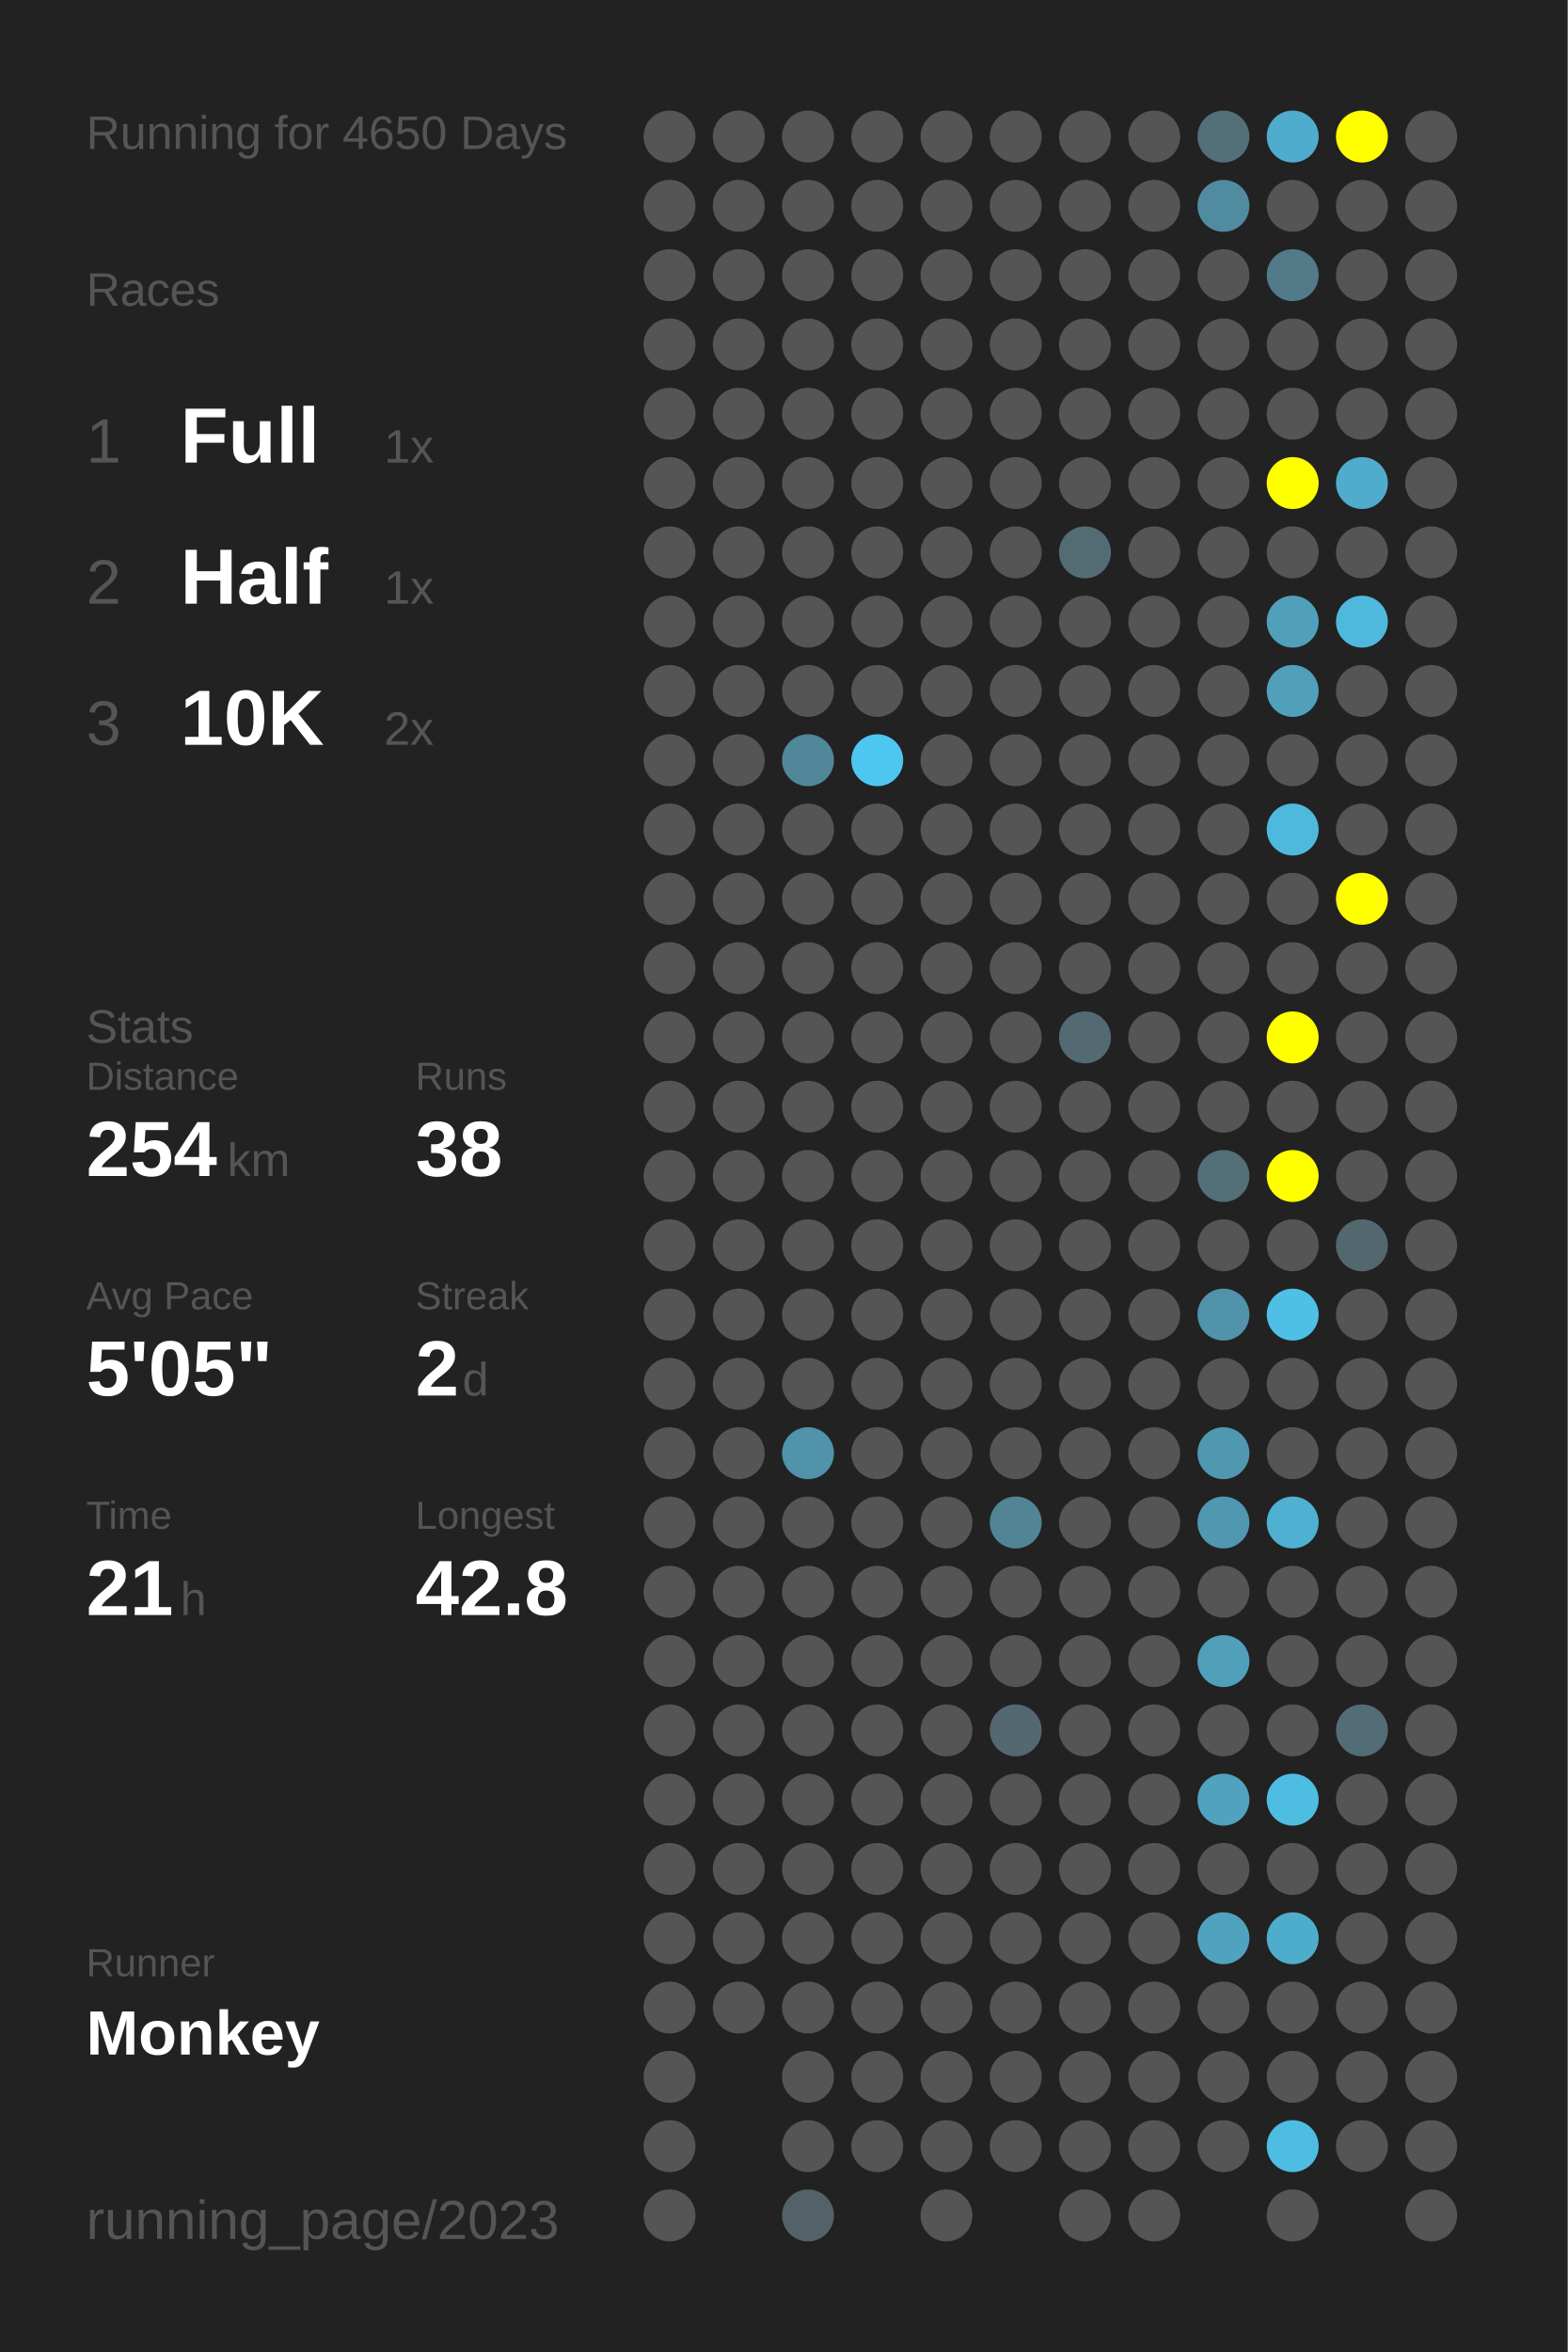
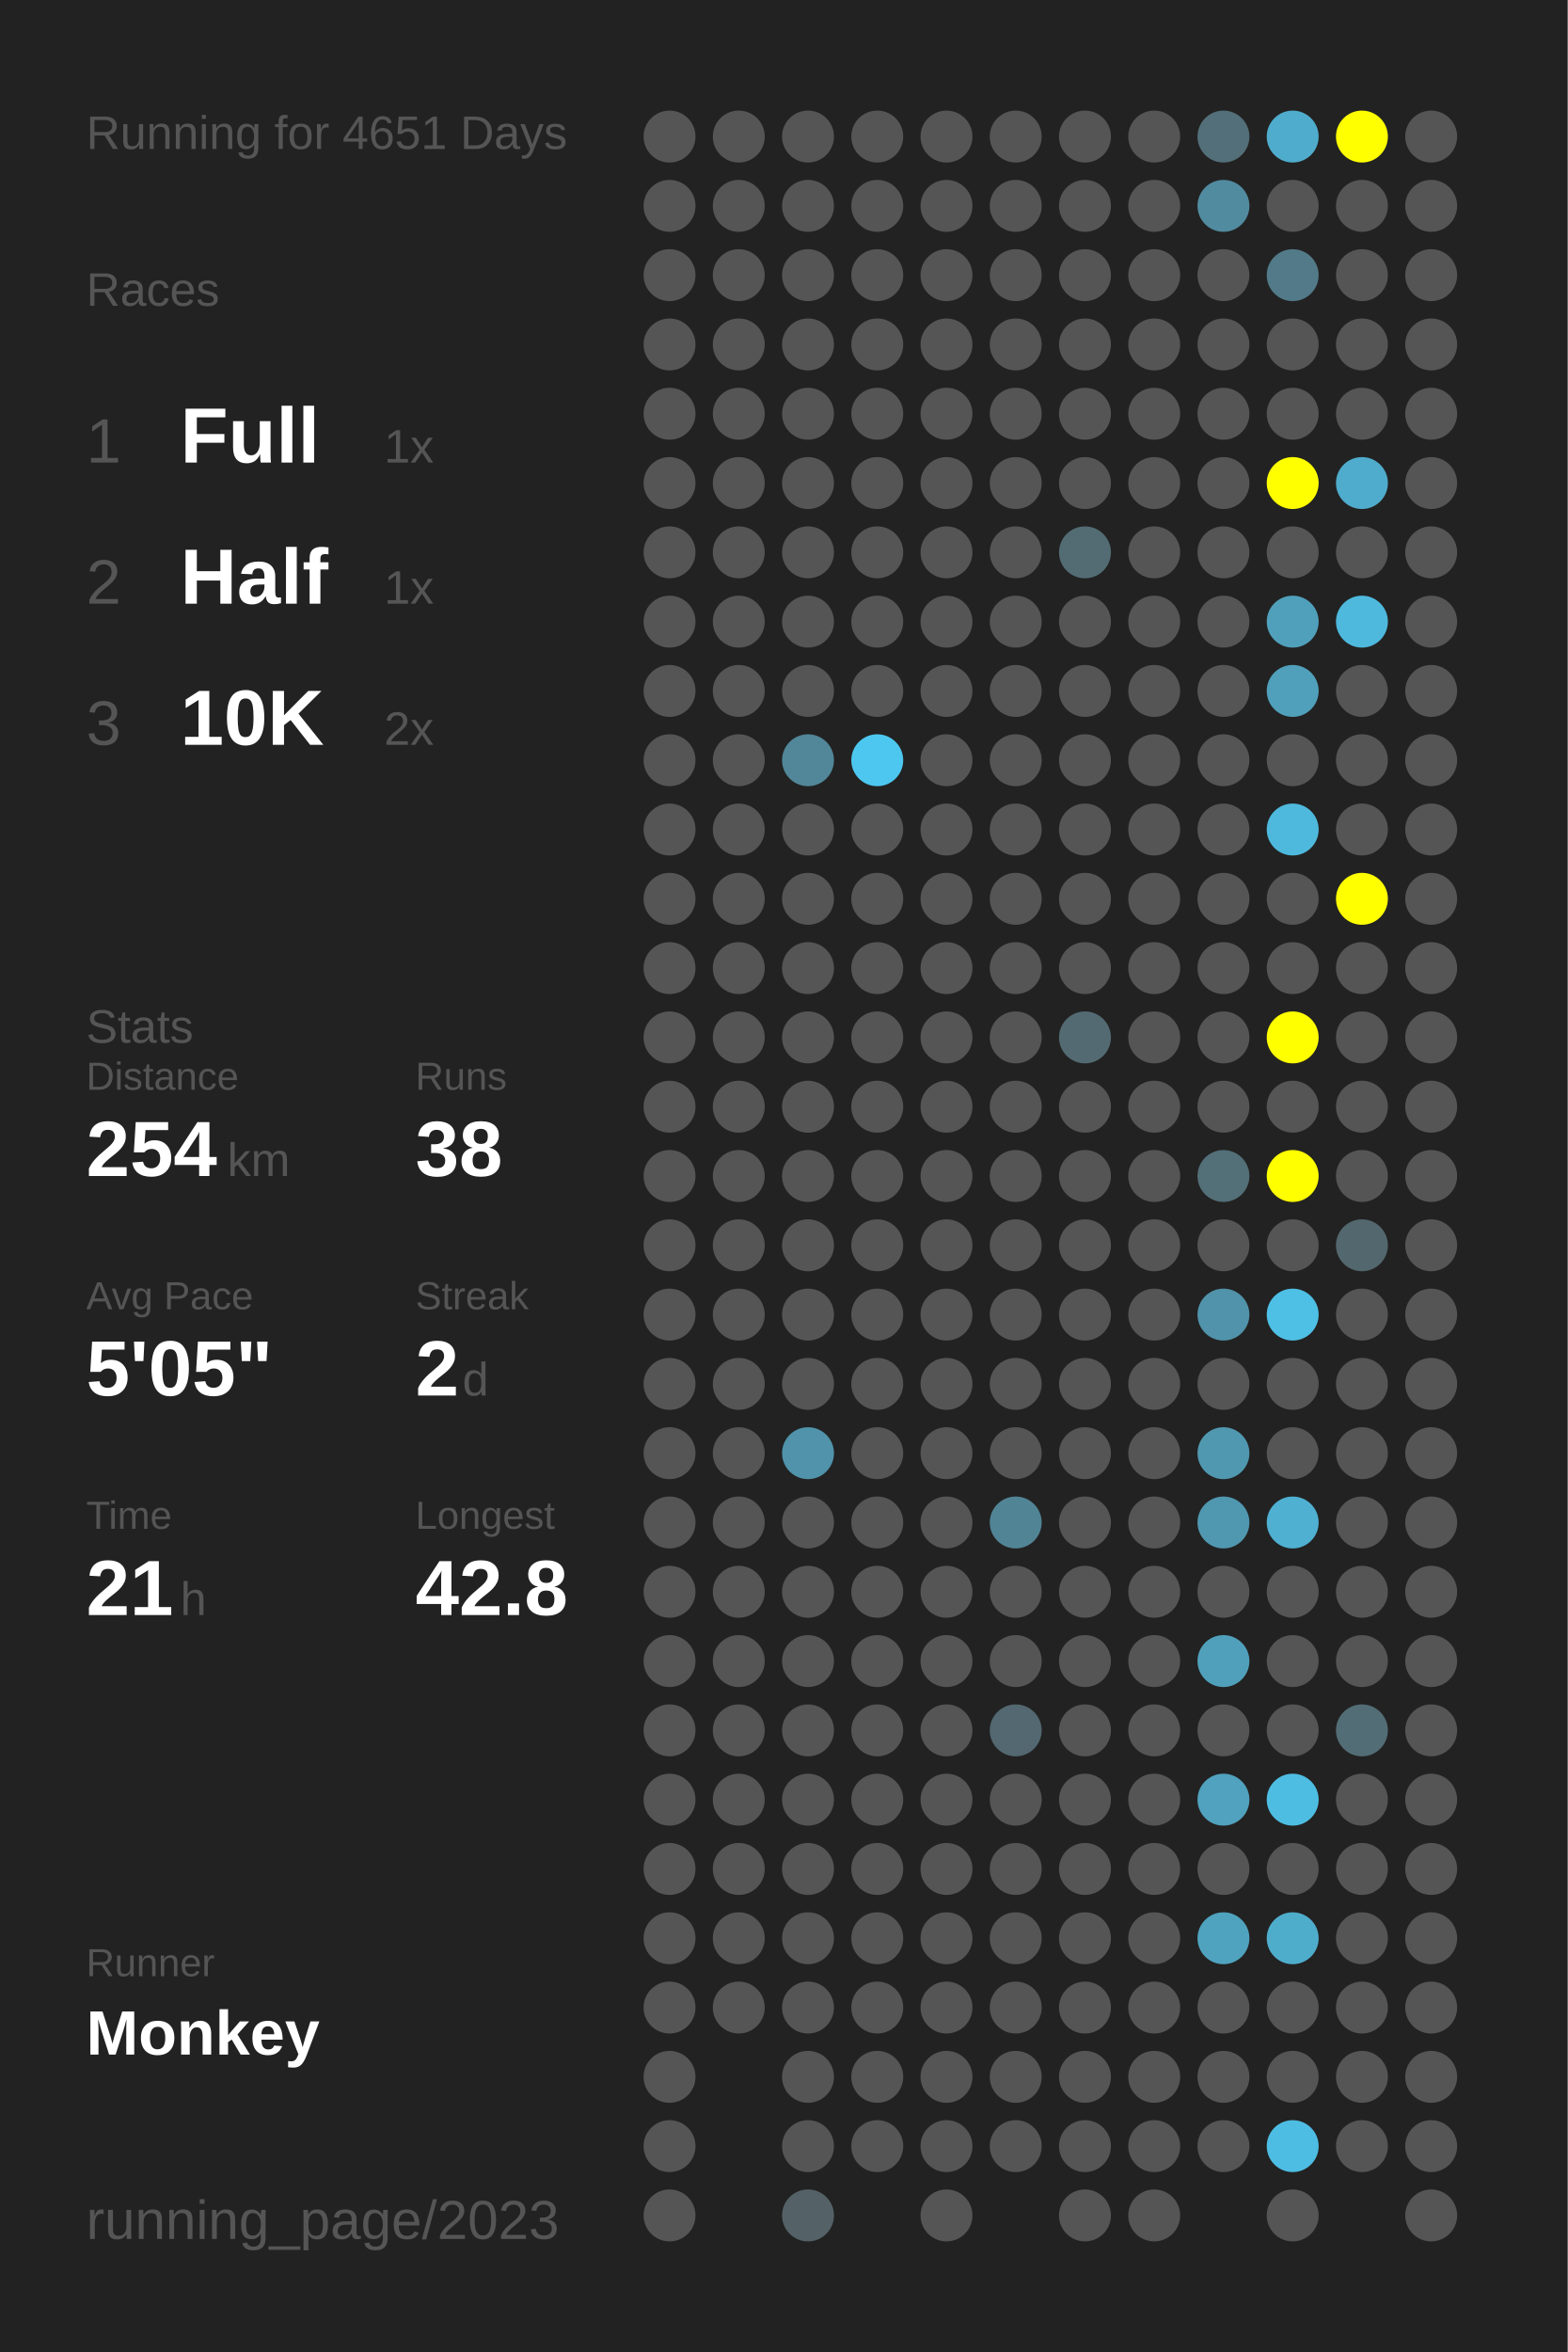
<svg xmlns="http://www.w3.org/2000/svg" baseProfile="full" height="300mm" version="1.1" viewBox="0,0,200,300" width="200mm">
  <defs />
  <rect fill="#222222" height="300" width="200" x="0" y="0" />
-   <text fill="#555555" style="font-size:6px; font-family:Arial;" x="11" y="19">Running for 4650 Days</text>
+   <text fill="#555555" style="font-size:6px; font-family:Arial;" x="11" y="19">Running for 4651 Days</text>
  <text fill="#555555" style="font-size:6px; font-family:Arial;" x="11" y="39">Races</text>
  <text fill="#555555" style="font-size:8px; font-family:Arial;" x="11" y="59">1</text>
  <text fill="#FFFFFF" style="font-size:10px; font-family:Arial; font-weight:bold;" x="23" y="59">Full</text>
  <text fill="#555555" style="font-size:6px; font-family:Arial;" x="49" y="59">1x</text>
  <text fill="#555555" style="font-size:8px; font-family:Arial;" x="11" y="77">2</text>
  <text fill="#FFFFFF" style="font-size:10px; font-family:Arial; font-weight:bold;" x="23" y="77">Half</text>
  <text fill="#555555" style="font-size:6px; font-family:Arial;" x="49" y="77">1x</text>
  <text fill="#555555" style="font-size:8px; font-family:Arial;" x="11" y="95">3</text>
  <text fill="#FFFFFF" style="font-size:10px; font-family:Arial; font-weight:bold;" x="23" y="95">10K</text>
  <text fill="#555555" style="font-size:6px; font-family:Arial;" x="49" y="95">2x</text>
  <text fill="#555555" style="font-size:6px; font-family:Arial;" x="11" y="133">Stats</text>
  <text fill="#555555" style="font-size:5px; font-family:Arial;" x="11" y="139">Distance</text>
  <text fill="#FFFFFF" style="font-size:10px; font-family:Arial; font-weight:bold;" x="11" y="150">254</text>
  <text fill="#555555" style="font-size:6px; font-family:Arial;" x="29" y="150">km</text>
  <text fill="#555555" style="font-size:5px; font-family:Arial;" x="53" y="139">Runs</text>
  <text fill="#FFFFFF" style="font-size:10px; font-family:Arial; font-weight:bold;" x="53" y="150">38</text>
  <text fill="#555555" style="font-size:5px; font-family:Arial;" x="11" y="167">Avg Pace</text>
  <text fill="#FFFFFF" style="font-size:10px; font-family:Arial; font-weight:bold;" x="11" y="178">5'05"</text>
  <text fill="#555555" style="font-size:5px; font-family:Arial;" x="53" y="167">Streak</text>
  <text fill="#FFFFFF" style="font-size:10px; font-family:Arial; font-weight:bold;" x="53" y="178">2</text>
  <text fill="#555555" style="font-size:6px; font-family:Arial;" x="59" y="178">d</text>
  <text fill="#555555" style="font-size:5px; font-family:Arial;" x="11" y="195">Time</text>
  <text fill="#FFFFFF" style="font-size:10px; font-family:Arial; font-weight:bold;" x="11" y="206">21</text>
  <text fill="#555555" style="font-size:6px; font-family:Arial;" x="23" y="206">h</text>
  <text fill="#555555" style="font-size:5px; font-family:Arial;" x="53" y="195">Longest</text>
  <text fill="#FFFFFF" style="font-size:10px; font-family:Arial; font-weight:bold;" x="53" y="206">42.8</text>
  <text fill="#555555" style="font-size:5px; font-family:Arial;" x="11" y="252.065">Runner</text>
  <text fill="#FFFFFF" style="font-size:8px; font-family:Arial; font-weight:bold;" x="11" y="262.065">Monkey</text>
  <text fill="#555555" style="font-size:7px; font-family:Arial;" x="11" y="285.581">running_page/2023</text>
  <circle cx="85.417" cy="17.419" fill="#555555" r="3.312" />
  <circle cx="85.417" cy="26.258" fill="#555555" r="3.312" />
  <circle cx="85.417" cy="35.097" fill="#555555" r="3.312" />
  <circle cx="85.417" cy="43.935" fill="#555555" r="3.312" />
  <circle cx="85.417" cy="52.774" fill="#555555" r="3.312" />
  <circle cx="85.417" cy="61.613" fill="#555555" r="3.312" />
  <circle cx="85.417" cy="70.452" fill="#555555" r="3.312" />
  <circle cx="85.417" cy="79.29" fill="#555555" r="3.312" />
  <circle cx="85.417" cy="88.129" fill="#555555" r="3.312" />
  <circle cx="85.417" cy="96.968" fill="#555555" r="3.312" />
  <circle cx="85.417" cy="105.806" fill="#555555" r="3.312" />
  <circle cx="85.417" cy="114.645" fill="#555555" r="3.312" />
  <circle cx="85.417" cy="123.484" fill="#555555" r="3.312" />
  <circle cx="85.417" cy="132.323" fill="#555555" r="3.312" />
  <circle cx="85.417" cy="141.161" fill="#555555" r="3.312" />
  <circle cx="85.417" cy="150" fill="#555555" r="3.312" />
  <circle cx="85.417" cy="158.839" fill="#555555" r="3.312" />
  <circle cx="85.417" cy="167.677" fill="#555555" r="3.312" />
  <circle cx="85.417" cy="176.516" fill="#555555" r="3.312" />
  <circle cx="85.417" cy="185.355" fill="#555555" r="3.312" />
  <circle cx="85.417" cy="194.194" fill="#555555" r="3.312" />
  <circle cx="85.417" cy="203.032" fill="#555555" r="3.312" />
  <circle cx="85.417" cy="211.871" fill="#555555" r="3.312" />
  <circle cx="85.417" cy="220.71" fill="#555555" r="3.312" />
  <circle cx="85.417" cy="229.548" fill="#555555" r="3.312" />
  <circle cx="85.417" cy="238.387" fill="#555555" r="3.312" />
  <circle cx="85.417" cy="247.226" fill="#555555" r="3.312" />
  <circle cx="85.417" cy="256.065" fill="#555555" r="3.312" />
  <circle cx="85.417" cy="264.903" fill="#555555" r="3.312" />
  <circle cx="85.417" cy="273.742" fill="#555555" r="3.312" />
  <circle cx="85.417" cy="282.581" fill="#555555" r="3.312" />
  <circle cx="94.25" cy="17.419" fill="#555555" r="3.312" />
  <circle cx="94.25" cy="26.258" fill="#555555" r="3.312" />
  <circle cx="94.25" cy="35.097" fill="#555555" r="3.312" />
  <circle cx="94.25" cy="43.935" fill="#555555" r="3.312" />
  <circle cx="94.25" cy="52.774" fill="#555555" r="3.312" />
  <circle cx="94.25" cy="61.613" fill="#555555" r="3.312" />
  <circle cx="94.25" cy="70.452" fill="#555555" r="3.312" />
  <circle cx="94.25" cy="79.29" fill="#555555" r="3.312" />
  <circle cx="94.25" cy="88.129" fill="#555555" r="3.312" />
  <circle cx="94.25" cy="96.968" fill="#555555" r="3.312" />
  <circle cx="94.25" cy="105.806" fill="#555555" r="3.312" />
  <circle cx="94.25" cy="114.645" fill="#555555" r="3.312" />
  <circle cx="94.25" cy="123.484" fill="#555555" r="3.312" />
  <circle cx="94.25" cy="132.323" fill="#555555" r="3.312" />
  <circle cx="94.25" cy="141.161" fill="#555555" r="3.312" />
  <circle cx="94.25" cy="150" fill="#555555" r="3.312" />
  <circle cx="94.25" cy="158.839" fill="#555555" r="3.312" />
  <circle cx="94.25" cy="167.677" fill="#555555" r="3.312" />
  <circle cx="94.25" cy="176.516" fill="#555555" r="3.312" />
  <circle cx="94.25" cy="185.355" fill="#555555" r="3.312" />
  <circle cx="94.25" cy="194.194" fill="#555555" r="3.312" />
  <circle cx="94.25" cy="203.032" fill="#555555" r="3.312" />
  <circle cx="94.25" cy="211.871" fill="#555555" r="3.312" />
  <circle cx="94.25" cy="220.71" fill="#555555" r="3.312" />
  <circle cx="94.25" cy="229.548" fill="#555555" r="3.312" />
  <circle cx="94.25" cy="238.387" fill="#555555" r="3.312" />
  <circle cx="94.25" cy="247.226" fill="#555555" r="3.312" />
  <circle cx="94.25" cy="256.065" fill="#555555" r="3.312" />
  <circle cx="103.083" cy="17.419" fill="#555555" r="3.312" />
  <circle cx="103.083" cy="26.258" fill="#555555" r="3.312" />
  <circle cx="103.083" cy="35.097" fill="#555555" r="3.312" />
  <circle cx="103.083" cy="43.935" fill="#555555" r="3.312" />
  <circle cx="103.083" cy="52.774" fill="#555555" r="3.312" />
  <circle cx="103.083" cy="61.613" fill="#555555" r="3.312" />
  <circle cx="103.083" cy="70.452" fill="#555555" r="3.312" />
  <circle cx="103.083" cy="79.29" fill="#555555" r="3.312" />
  <circle cx="103.083" cy="88.129" fill="#555555" r="3.312" />
  <circle cx="103.083" cy="96.968" fill="#518799" r="3.312" />
  <circle cx="103.083" cy="105.806" fill="#555555" r="3.312" />
  <circle cx="103.083" cy="114.645" fill="#555555" r="3.312" />
  <circle cx="103.083" cy="123.484" fill="#555555" r="3.312" />
  <circle cx="103.083" cy="132.323" fill="#555555" r="3.312" />
  <circle cx="103.083" cy="141.161" fill="#555555" r="3.312" />
  <circle cx="103.083" cy="150" fill="#555555" r="3.312" />
  <circle cx="103.083" cy="158.839" fill="#555555" r="3.312" />
  <circle cx="103.083" cy="167.677" fill="#555555" r="3.312" />
  <circle cx="103.083" cy="176.516" fill="#555555" r="3.312" />
  <circle cx="103.083" cy="185.355" fill="#5093aa" r="3.312" />
  <circle cx="103.083" cy="194.194" fill="#555555" r="3.312" />
  <circle cx="103.083" cy="203.032" fill="#555555" r="3.312" />
  <circle cx="103.083" cy="211.871" fill="#555555" r="3.312" />
  <circle cx="103.083" cy="220.71" fill="#555555" r="3.312" />
  <circle cx="103.083" cy="229.548" fill="#555555" r="3.312" />
  <circle cx="103.083" cy="238.387" fill="#555555" r="3.312" />
  <circle cx="103.083" cy="247.226" fill="#555555" r="3.312" />
  <circle cx="103.083" cy="256.065" fill="#555555" r="3.312" />
  <circle cx="103.083" cy="264.903" fill="#555555" r="3.312" />
  <circle cx="103.083" cy="273.742" fill="#555555" r="3.312" />
  <circle cx="103.083" cy="282.581" fill="#546267" r="3.312" />
  <circle cx="111.917" cy="17.419" fill="#555555" r="3.312" />
  <circle cx="111.917" cy="26.258" fill="#555555" r="3.312" />
  <circle cx="111.917" cy="35.097" fill="#555555" r="3.312" />
  <circle cx="111.917" cy="43.935" fill="#555555" r="3.312" />
  <circle cx="111.917" cy="52.774" fill="#555555" r="3.312" />
  <circle cx="111.917" cy="61.613" fill="#555555" r="3.312" />
  <circle cx="111.917" cy="70.452" fill="#555555" r="3.312" />
  <circle cx="111.917" cy="79.29" fill="#555555" r="3.312" />
  <circle cx="111.917" cy="88.129" fill="#555555" r="3.312" />
  <circle cx="111.917" cy="96.968" fill="#4dc7f0" r="3.312" />
  <circle cx="111.917" cy="105.806" fill="#555555" r="3.312" />
  <circle cx="111.917" cy="114.645" fill="#555555" r="3.312" />
  <circle cx="111.917" cy="123.484" fill="#555555" r="3.312" />
  <circle cx="111.917" cy="132.323" fill="#555555" r="3.312" />
  <circle cx="111.917" cy="141.161" fill="#555555" r="3.312" />
  <circle cx="111.917" cy="150" fill="#555555" r="3.312" />
  <circle cx="111.917" cy="158.839" fill="#555555" r="3.312" />
  <circle cx="111.917" cy="167.677" fill="#555555" r="3.312" />
  <circle cx="111.917" cy="176.516" fill="#555555" r="3.312" />
  <circle cx="111.917" cy="185.355" fill="#555555" r="3.312" />
  <circle cx="111.917" cy="194.194" fill="#555555" r="3.312" />
  <circle cx="111.917" cy="203.032" fill="#555555" r="3.312" />
  <circle cx="111.917" cy="211.871" fill="#555555" r="3.312" />
  <circle cx="111.917" cy="220.71" fill="#555555" r="3.312" />
  <circle cx="111.917" cy="229.548" fill="#555555" r="3.312" />
  <circle cx="111.917" cy="238.387" fill="#555555" r="3.312" />
  <circle cx="111.917" cy="247.226" fill="#555555" r="3.312" />
  <circle cx="111.917" cy="256.065" fill="#555555" r="3.312" />
  <circle cx="111.917" cy="264.903" fill="#555555" r="3.312" />
  <circle cx="111.917" cy="273.742" fill="#555555" r="3.312" />
  <circle cx="120.75" cy="17.419" fill="#555555" r="3.312" />
  <circle cx="120.75" cy="26.258" fill="#555555" r="3.312" />
  <circle cx="120.75" cy="35.097" fill="#555555" r="3.312" />
  <circle cx="120.75" cy="43.935" fill="#555555" r="3.312" />
  <circle cx="120.75" cy="52.774" fill="#555555" r="3.312" />
  <circle cx="120.75" cy="61.613" fill="#555555" r="3.312" />
  <circle cx="120.75" cy="70.452" fill="#555555" r="3.312" />
  <circle cx="120.75" cy="79.29" fill="#555555" r="3.312" />
  <circle cx="120.75" cy="88.129" fill="#555555" r="3.312" />
  <circle cx="120.75" cy="96.968" fill="#555555" r="3.312" />
  <circle cx="120.75" cy="105.806" fill="#555555" r="3.312" />
  <circle cx="120.75" cy="114.645" fill="#555555" r="3.312" />
  <circle cx="120.75" cy="123.484" fill="#555555" r="3.312" />
  <circle cx="120.75" cy="132.323" fill="#555555" r="3.312" />
  <circle cx="120.75" cy="141.161" fill="#555555" r="3.312" />
  <circle cx="120.75" cy="150" fill="#555555" r="3.312" />
  <circle cx="120.75" cy="158.839" fill="#555555" r="3.312" />
  <circle cx="120.75" cy="167.677" fill="#555555" r="3.312" />
  <circle cx="120.75" cy="176.516" fill="#555555" r="3.312" />
  <circle cx="120.75" cy="185.355" fill="#555555" r="3.312" />
  <circle cx="120.75" cy="194.194" fill="#555555" r="3.312" />
  <circle cx="120.75" cy="203.032" fill="#555555" r="3.312" />
  <circle cx="120.75" cy="211.871" fill="#555555" r="3.312" />
  <circle cx="120.75" cy="220.71" fill="#555555" r="3.312" />
  <circle cx="120.75" cy="229.548" fill="#555555" r="3.312" />
  <circle cx="120.75" cy="238.387" fill="#555555" r="3.312" />
  <circle cx="120.75" cy="247.226" fill="#555555" r="3.312" />
  <circle cx="120.75" cy="256.065" fill="#555555" r="3.312" />
  <circle cx="120.75" cy="264.903" fill="#555555" r="3.312" />
  <circle cx="120.75" cy="273.742" fill="#555555" r="3.312" />
  <circle cx="120.75" cy="282.581" fill="#555555" r="3.312" />
  <circle cx="129.583" cy="17.419" fill="#555555" r="3.312" />
  <circle cx="129.583" cy="26.258" fill="#555555" r="3.312" />
  <circle cx="129.583" cy="35.097" fill="#555555" r="3.312" />
  <circle cx="129.583" cy="43.935" fill="#555555" r="3.312" />
  <circle cx="129.583" cy="52.774" fill="#555555" r="3.312" />
  <circle cx="129.583" cy="61.613" fill="#555555" r="3.312" />
  <circle cx="129.583" cy="70.452" fill="#555555" r="3.312" />
  <circle cx="129.583" cy="79.29" fill="#555555" r="3.312" />
  <circle cx="129.583" cy="88.129" fill="#555555" r="3.312" />
  <circle cx="129.583" cy="96.968" fill="#555555" r="3.312" />
  <circle cx="129.583" cy="105.806" fill="#555555" r="3.312" />
  <circle cx="129.583" cy="114.645" fill="#555555" r="3.312" />
  <circle cx="129.583" cy="123.484" fill="#555555" r="3.312" />
  <circle cx="129.583" cy="132.323" fill="#555555" r="3.312" />
  <circle cx="129.583" cy="141.161" fill="#555555" r="3.312" />
  <circle cx="129.583" cy="150" fill="#555555" r="3.312" />
  <circle cx="129.583" cy="158.839" fill="#555555" r="3.312" />
  <circle cx="129.583" cy="167.677" fill="#555555" r="3.312" />
  <circle cx="129.583" cy="176.516" fill="#555555" r="3.312" />
  <circle cx="129.583" cy="185.355" fill="#555555" r="3.312" />
  <circle cx="129.583" cy="194.194" fill="#518495" r="3.312" />
  <circle cx="129.583" cy="203.032" fill="#555555" r="3.312" />
  <circle cx="129.583" cy="211.871" fill="#555555" r="3.312" />
  <circle cx="129.583" cy="220.71" fill="#536870" r="3.312" />
  <circle cx="129.583" cy="229.548" fill="#555555" r="3.312" />
  <circle cx="129.583" cy="238.387" fill="#555555" r="3.312" />
  <circle cx="129.583" cy="247.226" fill="#555555" r="3.312" />
  <circle cx="129.583" cy="256.065" fill="#555555" r="3.312" />
  <circle cx="129.583" cy="264.903" fill="#555555" r="3.312" />
  <circle cx="129.583" cy="273.742" fill="#555555" r="3.312" />
  <circle cx="138.417" cy="17.419" fill="#555555" r="3.312" />
  <circle cx="138.417" cy="26.258" fill="#555555" r="3.312" />
  <circle cx="138.417" cy="35.097" fill="#555555" r="3.312" />
  <circle cx="138.417" cy="43.935" fill="#555555" r="3.312" />
  <circle cx="138.417" cy="52.774" fill="#555555" r="3.312" />
  <circle cx="138.417" cy="61.613" fill="#555555" r="3.312" />
  <circle cx="138.417" cy="70.452" fill="#536c74" r="3.312" />
  <circle cx="138.417" cy="79.29" fill="#555555" r="3.312" />
  <circle cx="138.417" cy="88.129" fill="#555555" r="3.312" />
  <circle cx="138.417" cy="96.968" fill="#555555" r="3.312" />
  <circle cx="138.417" cy="105.806" fill="#555555" r="3.312" />
  <circle cx="138.417" cy="114.645" fill="#555555" r="3.312" />
  <circle cx="138.417" cy="123.484" fill="#555555" r="3.312" />
  <circle cx="138.417" cy="132.323" fill="#536a72" r="3.312" />
  <circle cx="138.417" cy="141.161" fill="#555555" r="3.312" />
  <circle cx="138.417" cy="150" fill="#555555" r="3.312" />
  <circle cx="138.417" cy="158.839" fill="#555555" r="3.312" />
  <circle cx="138.417" cy="167.677" fill="#555555" r="3.312" />
  <circle cx="138.417" cy="176.516" fill="#555555" r="3.312" />
  <circle cx="138.417" cy="185.355" fill="#555555" r="3.312" />
  <circle cx="138.417" cy="194.194" fill="#555555" r="3.312" />
  <circle cx="138.417" cy="203.032" fill="#555555" r="3.312" />
  <circle cx="138.417" cy="211.871" fill="#555555" r="3.312" />
  <circle cx="138.417" cy="220.71" fill="#555555" r="3.312" />
  <circle cx="138.417" cy="229.548" fill="#555555" r="3.312" />
  <circle cx="138.417" cy="238.387" fill="#555555" r="3.312" />
  <circle cx="138.417" cy="247.226" fill="#555555" r="3.312" />
  <circle cx="138.417" cy="256.065" fill="#555555" r="3.312" />
  <circle cx="138.417" cy="264.903" fill="#555555" r="3.312" />
  <circle cx="138.417" cy="273.742" fill="#555555" r="3.312" />
  <circle cx="138.417" cy="282.581" fill="#555555" r="3.312" />
  <circle cx="147.25" cy="17.419" fill="#555555" r="3.312" />
  <circle cx="147.25" cy="26.258" fill="#555555" r="3.312" />
  <circle cx="147.25" cy="35.097" fill="#555555" r="3.312" />
  <circle cx="147.25" cy="43.935" fill="#555555" r="3.312" />
  <circle cx="147.25" cy="52.774" fill="#555555" r="3.312" />
  <circle cx="147.25" cy="61.613" fill="#555555" r="3.312" />
  <circle cx="147.25" cy="70.452" fill="#555555" r="3.312" />
  <circle cx="147.25" cy="79.29" fill="#555555" r="3.312" />
  <circle cx="147.25" cy="88.129" fill="#555555" r="3.312" />
  <circle cx="147.25" cy="96.968" fill="#555555" r="3.312" />
  <circle cx="147.25" cy="105.806" fill="#555555" r="3.312" />
  <circle cx="147.25" cy="114.645" fill="#555555" r="3.312" />
  <circle cx="147.25" cy="123.484" fill="#555555" r="3.312" />
  <circle cx="147.25" cy="132.323" fill="#555555" r="3.312" />
  <circle cx="147.25" cy="141.161" fill="#555555" r="3.312" />
  <circle cx="147.25" cy="150" fill="#555555" r="3.312" />
  <circle cx="147.25" cy="158.839" fill="#555555" r="3.312" />
  <circle cx="147.25" cy="167.677" fill="#555555" r="3.312" />
  <circle cx="147.25" cy="176.516" fill="#555555" r="3.312" />
  <circle cx="147.25" cy="185.355" fill="#555555" r="3.312" />
  <circle cx="147.25" cy="194.194" fill="#555555" r="3.312" />
  <circle cx="147.25" cy="203.032" fill="#555555" r="3.312" />
  <circle cx="147.25" cy="211.871" fill="#555555" r="3.312" />
  <circle cx="147.25" cy="220.71" fill="#555555" r="3.312" />
  <circle cx="147.25" cy="229.548" fill="#555555" r="3.312" />
  <circle cx="147.25" cy="238.387" fill="#555555" r="3.312" />
  <circle cx="147.25" cy="247.226" fill="#555555" r="3.312" />
  <circle cx="147.25" cy="256.065" fill="#555555" r="3.312" />
  <circle cx="147.25" cy="264.903" fill="#555555" r="3.312" />
  <circle cx="147.25" cy="273.742" fill="#555555" r="3.312" />
  <circle cx="147.25" cy="282.581" fill="#555555" r="3.312" />
  <circle cx="156.083" cy="17.419" fill="#536f79" r="3.312" />
  <circle cx="156.083" cy="26.258" fill="#518b9f" r="3.312" />
  <circle cx="156.083" cy="35.097" fill="#555555" r="3.312" />
  <circle cx="156.083" cy="43.935" fill="#555555" r="3.312" />
  <circle cx="156.083" cy="52.774" fill="#555555" r="3.312" />
  <circle cx="156.083" cy="61.613" fill="#555555" r="3.312" />
  <circle cx="156.083" cy="70.452" fill="#555555" r="3.312" />
  <circle cx="156.083" cy="79.29" fill="#555555" r="3.312" />
  <circle cx="156.083" cy="88.129" fill="#555555" r="3.312" />
  <circle cx="156.083" cy="96.968" fill="#555555" r="3.312" />
  <circle cx="156.083" cy="105.806" fill="#555555" r="3.312" />
  <circle cx="156.083" cy="114.645" fill="#555555" r="3.312" />
  <circle cx="156.083" cy="123.484" fill="#555555" r="3.312" />
  <circle cx="156.083" cy="132.323" fill="#555555" r="3.312" />
  <circle cx="156.083" cy="141.161" fill="#555555" r="3.312" />
  <circle cx="156.083" cy="150" fill="#536f78" r="3.312" />
  <circle cx="156.083" cy="158.839" fill="#555555" r="3.312" />
  <circle cx="156.083" cy="167.677" fill="#5093aa" r="3.312" />
  <circle cx="156.083" cy="176.516" fill="#555555" r="3.312" />
  <circle cx="156.083" cy="185.355" fill="#5098b0" r="3.312" />
  <circle cx="156.083" cy="194.194" fill="#5097b0" r="3.312" />
  <circle cx="156.083" cy="203.032" fill="#555555" r="3.312" />
  <circle cx="156.083" cy="211.871" fill="#50a0bb" r="3.312" />
  <circle cx="156.083" cy="220.71" fill="#555555" r="3.312" />
  <circle cx="156.083" cy="229.548" fill="#50a2be" r="3.312" />
  <circle cx="156.083" cy="238.387" fill="#555555" r="3.312" />
  <circle cx="156.083" cy="247.226" fill="#4fa3bf" r="3.312" />
  <circle cx="156.083" cy="256.065" fill="#555555" r="3.312" />
  <circle cx="156.083" cy="264.903" fill="#555555" r="3.312" />
  <circle cx="156.083" cy="273.742" fill="#555555" r="3.312" />
  <circle cx="164.917" cy="17.419" fill="#4faccc" r="3.312" />
  <circle cx="164.917" cy="26.258" fill="#555555" r="3.312" />
  <circle cx="164.917" cy="35.097" fill="#527a88" r="3.312" />
  <circle cx="164.917" cy="43.935" fill="#555555" r="3.312" />
  <circle cx="164.917" cy="52.774" fill="#555555" r="3.312" />
  <circle cx="164.917" cy="61.613" fill="#FFFF00" r="3.312" />
  <circle cx="164.917" cy="70.452" fill="#555555" r="3.312" />
  <circle cx="164.917" cy="79.29" fill="#50a0bb" r="3.312" />
  <circle cx="164.917" cy="88.129" fill="#50a0bb" r="3.312" />
  <circle cx="164.917" cy="96.968" fill="#555555" r="3.312" />
  <circle cx="164.917" cy="105.806" fill="#4eb9dd" r="3.312" />
  <circle cx="164.917" cy="114.645" fill="#555555" r="3.312" />
  <circle cx="164.917" cy="123.484" fill="#555555" r="3.312" />
  <circle cx="164.917" cy="132.323" fill="#FFFF00" r="3.312" />
  <circle cx="164.917" cy="141.161" fill="#555555" r="3.312" />
  <circle cx="164.917" cy="150" fill="#FFFF00" r="3.312" />
  <circle cx="164.917" cy="158.839" fill="#555555" r="3.312" />
  <circle cx="164.917" cy="167.677" fill="#4ebfe5" r="3.312" />
  <circle cx="164.917" cy="176.516" fill="#555555" r="3.312" />
  <circle cx="164.917" cy="185.355" fill="#555555" r="3.312" />
  <circle cx="164.917" cy="194.194" fill="#4fb0d1" r="3.312" />
  <circle cx="164.917" cy="203.032" fill="#555555" r="3.312" />
  <circle cx="164.917" cy="211.871" fill="#555555" r="3.312" />
  <circle cx="164.917" cy="220.71" fill="#555555" r="3.312" />
  <circle cx="164.917" cy="229.548" fill="#4ebde2" r="3.312" />
  <circle cx="164.917" cy="238.387" fill="#555555" r="3.312" />
  <circle cx="164.917" cy="247.226" fill="#4fadcc" r="3.312" />
  <circle cx="164.917" cy="256.065" fill="#555555" r="3.312" />
  <circle cx="164.917" cy="264.903" fill="#555555" r="3.312" />
  <circle cx="164.917" cy="273.742" fill="#4ebde3" r="3.312" />
  <circle cx="164.917" cy="282.581" fill="#555555" r="3.312" />
  <circle cx="173.75" cy="17.419" fill="#FFFF00" r="3.312" />
  <circle cx="173.75" cy="26.258" fill="#555555" r="3.312" />
  <circle cx="173.75" cy="35.097" fill="#555555" r="3.312" />
  <circle cx="173.75" cy="43.935" fill="#555555" r="3.312" />
  <circle cx="173.75" cy="52.774" fill="#555555" r="3.312" />
  <circle cx="173.75" cy="61.613" fill="#4faccc" r="3.312" />
  <circle cx="173.75" cy="70.452" fill="#555555" r="3.312" />
  <circle cx="173.75" cy="79.29" fill="#4eb9dd" r="3.312" />
  <circle cx="173.75" cy="88.129" fill="#555555" r="3.312" />
  <circle cx="173.75" cy="96.968" fill="#555555" r="3.312" />
  <circle cx="173.75" cy="105.806" fill="#555555" r="3.312" />
  <circle cx="173.75" cy="114.645" fill="#FFFF00" r="3.312" />
  <circle cx="173.75" cy="123.484" fill="#555555" r="3.312" />
  <circle cx="173.75" cy="132.323" fill="#555555" r="3.312" />
  <circle cx="173.75" cy="141.161" fill="#555555" r="3.312" />
  <circle cx="173.75" cy="150" fill="#555555" r="3.312" />
  <circle cx="173.75" cy="158.839" fill="#53676e" r="3.312" />
  <circle cx="173.75" cy="167.677" fill="#555555" r="3.312" />
  <circle cx="173.75" cy="176.516" fill="#555555" r="3.312" />
  <circle cx="173.75" cy="185.355" fill="#555555" r="3.312" />
  <circle cx="173.75" cy="194.194" fill="#555555" r="3.312" />
  <circle cx="173.75" cy="203.032" fill="#555555" r="3.312" />
  <circle cx="173.75" cy="211.871" fill="#555555" r="3.312" />
  <circle cx="173.75" cy="220.71" fill="#536d76" r="3.312" />
  <circle cx="173.75" cy="229.548" fill="#555555" r="3.312" />
  <circle cx="173.75" cy="238.387" fill="#555555" r="3.312" />
  <circle cx="173.75" cy="247.226" fill="#555555" r="3.312" />
  <circle cx="173.75" cy="256.065" fill="#555555" r="3.312" />
  <circle cx="173.75" cy="264.903" fill="#555555" r="3.312" />
  <circle cx="173.75" cy="273.742" fill="#555555" r="3.312" />
  <circle cx="182.583" cy="17.419" fill="#555555" r="3.312" />
  <circle cx="182.583" cy="26.258" fill="#555555" r="3.312" />
  <circle cx="182.583" cy="35.097" fill="#555555" r="3.312" />
  <circle cx="182.583" cy="43.935" fill="#555555" r="3.312" />
  <circle cx="182.583" cy="52.774" fill="#555555" r="3.312" />
  <circle cx="182.583" cy="61.613" fill="#555555" r="3.312" />
  <circle cx="182.583" cy="70.452" fill="#555555" r="3.312" />
  <circle cx="182.583" cy="79.29" fill="#555555" r="3.312" />
  <circle cx="182.583" cy="88.129" fill="#555555" r="3.312" />
  <circle cx="182.583" cy="96.968" fill="#555555" r="3.312" />
  <circle cx="182.583" cy="105.806" fill="#555555" r="3.312" />
  <circle cx="182.583" cy="114.645" fill="#555555" r="3.312" />
  <circle cx="182.583" cy="123.484" fill="#555555" r="3.312" />
  <circle cx="182.583" cy="132.323" fill="#555555" r="3.312" />
  <circle cx="182.583" cy="141.161" fill="#555555" r="3.312" />
  <circle cx="182.583" cy="150" fill="#555555" r="3.312" />
  <circle cx="182.583" cy="158.839" fill="#555555" r="3.312" />
  <circle cx="182.583" cy="167.677" fill="#555555" r="3.312" />
  <circle cx="182.583" cy="176.516" fill="#555555" r="3.312" />
  <circle cx="182.583" cy="185.355" fill="#555555" r="3.312" />
  <circle cx="182.583" cy="194.194" fill="#555555" r="3.312" />
  <circle cx="182.583" cy="203.032" fill="#555555" r="3.312" />
  <circle cx="182.583" cy="211.871" fill="#555555" r="3.312" />
  <circle cx="182.583" cy="220.71" fill="#555555" r="3.312" />
  <circle cx="182.583" cy="229.548" fill="#555555" r="3.312" />
  <circle cx="182.583" cy="238.387" fill="#555555" r="3.312" />
  <circle cx="182.583" cy="247.226" fill="#555555" r="3.312" />
  <circle cx="182.583" cy="256.065" fill="#555555" r="3.312" />
  <circle cx="182.583" cy="264.903" fill="#555555" r="3.312" />
  <circle cx="182.583" cy="273.742" fill="#555555" r="3.312" />
  <circle cx="182.583" cy="282.581" fill="#555555" r="3.312" />
</svg>
